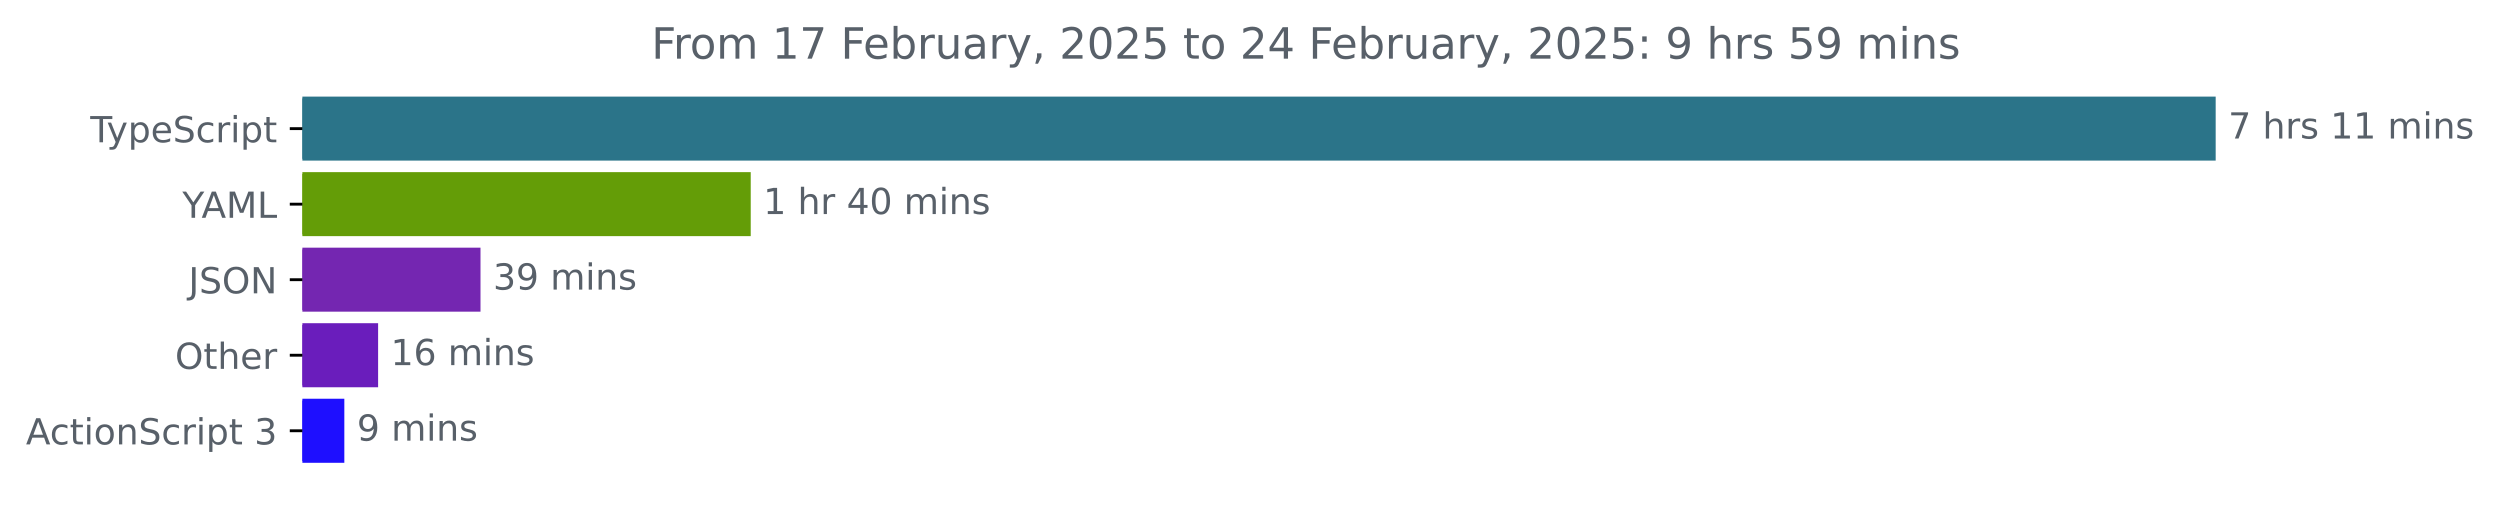
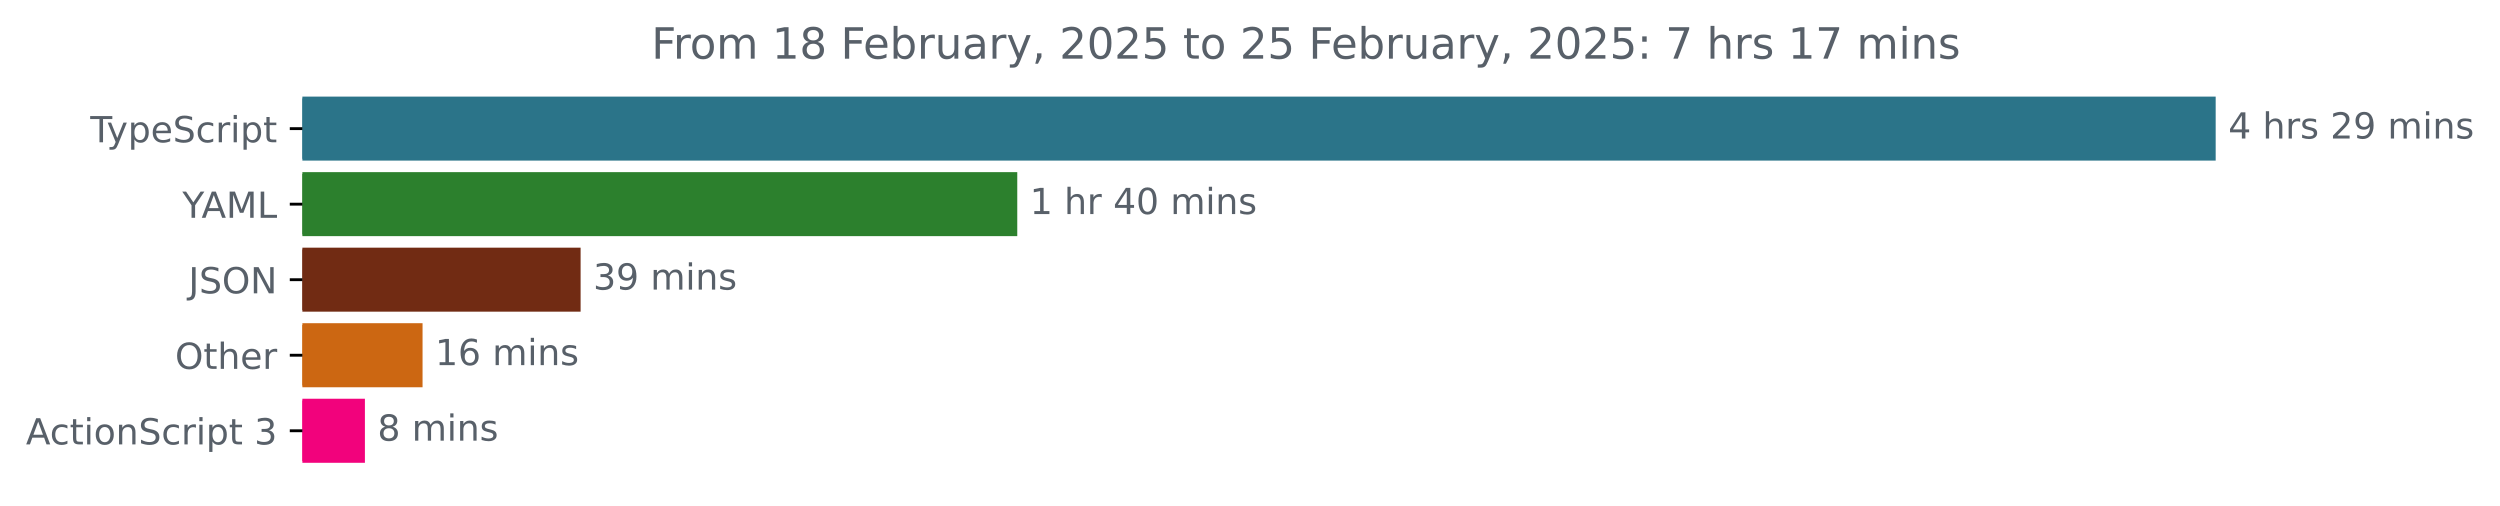
<svg xmlns="http://www.w3.org/2000/svg" xmlns:xlink="http://www.w3.org/1999/xlink" width="695.038pt" height="140.398pt" viewBox="0 0 695.038 140.398" version="1.1">
  <defs>
    <style type="text/css">*{stroke-linejoin: round; stroke-linecap: butt}</style>
  </defs>
  <g id="figure_1">
    <g id="patch_1">
      <path d="M 0 140.398  L 695.038 140.398  L 695.038 0  L 0 0  L 0 140.398  z " style="fill: none" />
    </g>
    <g id="axes_1">
      <g id="patch_2">
-         <path d="M 84.064 27.358  L 615.493 27.358  L 615.493 44.158  L 84.064 44.158  z " clip-path="url(#pe51a4af815)" style="fill: #2b7489; stroke: #2b7489; stroke-linejoin: miter" />
+         <path d="M 84.064 27.358  L 615.493 27.358  L 615.493 44.158  L 84.064 44.158  z " clip-path="url(#p38ef4c7508)" style="fill: #2b7489; stroke: #2b7489; stroke-linejoin: miter" />
      </g>
      <g id="patch_3">
-         <path d="M 84.064 48.358  L 208.214 48.358  L 208.214 65.158  L 84.064 65.158  z " clip-path="url(#pe51a4af815)" style="fill: #649d07; stroke: #649d07; stroke-linejoin: miter" />
+         <path d="M 84.064 48.358  L 282.316 48.358  L 282.316 65.158  L 84.064 65.158  z " clip-path="url(#p38ef4c7508)" style="fill: #2c802d; stroke: #2c802d; stroke-linejoin: miter" />
      </g>
      <g id="patch_4">
-         <path d="M 84.064 69.358  L 133.088 69.358  L 133.088 86.158  L 84.064 86.158  z " clip-path="url(#pe51a4af815)" style="fill: #7426b1; stroke: #7426b1; stroke-linejoin: miter" />
+         <path d="M 84.064 69.358  L 160.918 69.358  L 160.918 86.158  L 84.064 86.158  z " clip-path="url(#p38ef4c7508)" style="fill: #712b13; stroke: #712b13; stroke-linejoin: miter" />
      </g>
      <g id="patch_5">
-         <path d="M 84.064 90.358  L 104.62 90.358  L 104.62 107.158  L 84.064 107.158  z " clip-path="url(#pe51a4af815)" style="fill: #6a1dbc; stroke: #6a1dbc; stroke-linejoin: miter" />
+         <path d="M 84.064 90.358  L 116.977 90.358  L 116.977 107.158  L 84.064 107.158  z " clip-path="url(#p38ef4c7508)" style="fill: #cc6712; stroke: #cc6712; stroke-linejoin: miter" />
      </g>
      <g id="patch_6">
-         <path d="M 84.064 111.358  L 95.229 111.358  L 95.229 128.158  L 84.064 128.158  z " clip-path="url(#pe51a4af815)" style="fill: #1e0fff; stroke: #1e0fff; stroke-linejoin: miter" />
+         <path d="M 84.064 111.358  L 100.951 111.358  L 100.951 128.158  L 84.064 128.158  z " clip-path="url(#p38ef4c7508)" style="fill: #f2027c; stroke: #f2027c; stroke-linejoin: miter" />
      </g>
      <g id="matplotlib.axis_1" />
      <g id="matplotlib.axis_2">
        <g id="ytick_1">
          <g id="line2d_1">
            <defs>
-               <path id="m447fbf3592" d="M 0 0  L -3.5 0  " style="stroke: #000000; stroke-width: 0.8" />
+               <path id="mb2b3e605f7" d="M 0 0  L -3.5 0  " style="stroke: #000000; stroke-width: 0.8" />
            </defs>
            <g>
-               <use xlink:href="#m447fbf3592" x="84.064" y="35.758" style="stroke: #000000; stroke-width: 0.8" />
+               <use xlink:href="#mb2b3e605f7" x="84.064" y="35.758" style="stroke: #000000; stroke-width: 0.8" />
            </g>
          </g>
          <g id="text_1">
            <g style="fill: #586069" transform="translate(25.09375 39.55734) scale(0.1 -0.1)">
              <defs>
                <path id="DejaVuSans-54" d="M -19 4666  L 3928 4666  L 3928 4134  L 2272 4134  L 2272 0  L 1638 0  L 1638 4134  L -19 4134  L -19 4666  z " transform="scale(0.015625)" />
                <path id="DejaVuSans-79" d="M 2059 -325  Q 1816 -950 1584 -1140  Q 1353 -1331 966 -1331  L 506 -1331  L 506 -850  L 844 -850  Q 1081 -850 1212 -737  Q 1344 -625 1503 -206  L 1606 56  L 191 3500  L 800 3500  L 1894 763  L 2988 3500  L 3597 3500  L 2059 -325  z " transform="scale(0.015625)" />
                <path id="DejaVuSans-70" d="M 1159 525  L 1159 -1331  L 581 -1331  L 581 3500  L 1159 3500  L 1159 2969  Q 1341 3281 1617 3432  Q 1894 3584 2278 3584  Q 2916 3584 3314 3078  Q 3713 2572 3713 1747  Q 3713 922 3314 415  Q 2916 -91 2278 -91  Q 1894 -91 1617 61  Q 1341 213 1159 525  z M 3116 1747  Q 3116 2381 2855 2742  Q 2594 3103 2138 3103  Q 1681 3103 1420 2742  Q 1159 2381 1159 1747  Q 1159 1113 1420 752  Q 1681 391 2138 391  Q 2594 391 2855 752  Q 3116 1113 3116 1747  z " transform="scale(0.015625)" />
                <path id="DejaVuSans-65" d="M 3597 1894  L 3597 1613  L 953 1613  Q 991 1019 1311 708  Q 1631 397 2203 397  Q 2534 397 2845 478  Q 3156 559 3463 722  L 3463 178  Q 3153 47 2828 -22  Q 2503 -91 2169 -91  Q 1331 -91 842 396  Q 353 884 353 1716  Q 353 2575 817 3079  Q 1281 3584 2069 3584  Q 2775 3584 3186 3129  Q 3597 2675 3597 1894  z M 3022 2063  Q 3016 2534 2758 2815  Q 2500 3097 2075 3097  Q 1594 3097 1305 2825  Q 1016 2553 972 2059  L 3022 2063  z " transform="scale(0.015625)" />
                <path id="DejaVuSans-53" d="M 3425 4513  L 3425 3897  Q 3066 4069 2747 4153  Q 2428 4238 2131 4238  Q 1616 4238 1336 4038  Q 1056 3838 1056 3469  Q 1056 3159 1242 3001  Q 1428 2844 1947 2747  L 2328 2669  Q 3034 2534 3370 2195  Q 3706 1856 3706 1288  Q 3706 609 3251 259  Q 2797 -91 1919 -91  Q 1588 -91 1214 -16  Q 841 59 441 206  L 441 856  Q 825 641 1194 531  Q 1563 422 1919 422  Q 2459 422 2753 634  Q 3047 847 3047 1241  Q 3047 1584 2836 1778  Q 2625 1972 2144 2069  L 1759 2144  Q 1053 2284 737 2584  Q 422 2884 422 3419  Q 422 4038 858 4394  Q 1294 4750 2059 4750  Q 2388 4750 2728 4690  Q 3069 4631 3425 4513  z " transform="scale(0.015625)" />
                <path id="DejaVuSans-63" d="M 3122 3366  L 3122 2828  Q 2878 2963 2633 3030  Q 2388 3097 2138 3097  Q 1578 3097 1268 2742  Q 959 2388 959 1747  Q 959 1106 1268 751  Q 1578 397 2138 397  Q 2388 397 2633 464  Q 2878 531 3122 666  L 3122 134  Q 2881 22 2623 -34  Q 2366 -91 2075 -91  Q 1284 -91 818 406  Q 353 903 353 1747  Q 353 2603 823 3093  Q 1294 3584 2113 3584  Q 2378 3584 2631 3529  Q 2884 3475 3122 3366  z " transform="scale(0.015625)" />
                <path id="DejaVuSans-72" d="M 2631 2963  Q 2534 3019 2420 3045  Q 2306 3072 2169 3072  Q 1681 3072 1420 2755  Q 1159 2438 1159 1844  L 1159 0  L 581 0  L 581 3500  L 1159 3500  L 1159 2956  Q 1341 3275 1631 3429  Q 1922 3584 2338 3584  Q 2397 3584 2469 3576  Q 2541 3569 2628 3553  L 2631 2963  z " transform="scale(0.015625)" />
                <path id="DejaVuSans-69" d="M 603 3500  L 1178 3500  L 1178 0  L 603 0  L 603 3500  z M 603 4863  L 1178 4863  L 1178 4134  L 603 4134  L 603 4863  z " transform="scale(0.015625)" />
                <path id="DejaVuSans-74" d="M 1172 4494  L 1172 3500  L 2356 3500  L 2356 3053  L 1172 3053  L 1172 1153  Q 1172 725 1289 603  Q 1406 481 1766 481  L 2356 481  L 2356 0  L 1766 0  Q 1100 0 847 248  Q 594 497 594 1153  L 594 3053  L 172 3053  L 172 3500  L 594 3500  L 594 4494  L 1172 4494  z " transform="scale(0.015625)" />
              </defs>
              <use xlink:href="#DejaVuSans-54" />
              <use xlink:href="#DejaVuSans-79" x="45.459" />
              <use xlink:href="#DejaVuSans-70" x="104.639" />
              <use xlink:href="#DejaVuSans-65" x="168.115" />
              <use xlink:href="#DejaVuSans-53" x="229.639" />
              <use xlink:href="#DejaVuSans-63" x="293.115" />
              <use xlink:href="#DejaVuSans-72" x="348.096" />
              <use xlink:href="#DejaVuSans-69" x="389.209" />
              <use xlink:href="#DejaVuSans-70" x="416.992" />
              <use xlink:href="#DejaVuSans-74" x="480.469" />
            </g>
          </g>
        </g>
        <g id="ytick_2">
          <g id="line2d_2">
            <g>
-               <use xlink:href="#m447fbf3592" x="84.064" y="56.758" style="stroke: #000000; stroke-width: 0.8" />
+               <use xlink:href="#mb2b3e605f7" x="84.064" y="56.758" style="stroke: #000000; stroke-width: 0.8" />
            </g>
          </g>
          <g id="text_2">
            <g style="fill: #586069" transform="translate(50.69062 60.55734) scale(0.1 -0.1)">
              <defs>
                <path id="DejaVuSans-59" d="M -13 4666  L 666 4666  L 1959 2747  L 3244 4666  L 3922 4666  L 2272 2222  L 2272 0  L 1638 0  L 1638 2222  L -13 4666  z " transform="scale(0.015625)" />
                <path id="DejaVuSans-41" d="M 2188 4044  L 1331 1722  L 3047 1722  L 2188 4044  z M 1831 4666  L 2547 4666  L 4325 0  L 3669 0  L 3244 1197  L 1141 1197  L 716 0  L 50 0  L 1831 4666  z " transform="scale(0.015625)" />
                <path id="DejaVuSans-4d" d="M 628 4666  L 1569 4666  L 2759 1491  L 3956 4666  L 4897 4666  L 4897 0  L 4281 0  L 4281 4097  L 3078 897  L 2444 897  L 1241 4097  L 1241 0  L 628 0  L 628 4666  z " transform="scale(0.015625)" />
                <path id="DejaVuSans-4c" d="M 628 4666  L 1259 4666  L 1259 531  L 3531 531  L 3531 0  L 628 0  L 628 4666  z " transform="scale(0.015625)" />
              </defs>
              <use xlink:href="#DejaVuSans-59" />
              <use xlink:href="#DejaVuSans-41" x="53.334" />
              <use xlink:href="#DejaVuSans-4d" x="121.742" />
              <use xlink:href="#DejaVuSans-4c" x="208.021" />
            </g>
          </g>
        </g>
        <g id="ytick_3">
          <g id="line2d_3">
            <g>
-               <use xlink:href="#m447fbf3592" x="84.064" y="77.758" style="stroke: #000000; stroke-width: 0.8" />
+               <use xlink:href="#mb2b3e605f7" x="84.064" y="77.758" style="stroke: #000000; stroke-width: 0.8" />
            </g>
          </g>
          <g id="text_3">
            <g style="fill: #586069" transform="translate(52.4125 81.55734) scale(0.1 -0.1)">
              <defs>
                <path id="DejaVuSans-4a" d="M 628 4666  L 1259 4666  L 1259 325  Q 1259 -519 939 -900  Q 619 -1281 -91 -1281  L -331 -1281  L -331 -750  L -134 -750  Q 284 -750 456 -515  Q 628 -281 628 325  L 628 4666  z " transform="scale(0.015625)" />
                <path id="DejaVuSans-4f" d="M 2522 4238  Q 1834 4238 1429 3725  Q 1025 3213 1025 2328  Q 1025 1447 1429 934  Q 1834 422 2522 422  Q 3209 422 3611 934  Q 4013 1447 4013 2328  Q 4013 3213 3611 3725  Q 3209 4238 2522 4238  z M 2522 4750  Q 3503 4750 4090 4092  Q 4678 3434 4678 2328  Q 4678 1225 4090 567  Q 3503 -91 2522 -91  Q 1538 -91 948 565  Q 359 1222 359 2328  Q 359 3434 948 4092  Q 1538 4750 2522 4750  z " transform="scale(0.015625)" />
                <path id="DejaVuSans-4e" d="M 628 4666  L 1478 4666  L 3547 763  L 3547 4666  L 4159 4666  L 4159 0  L 3309 0  L 1241 3903  L 1241 0  L 628 0  L 628 4666  z " transform="scale(0.015625)" />
              </defs>
              <use xlink:href="#DejaVuSans-4a" />
              <use xlink:href="#DejaVuSans-53" x="29.492" />
              <use xlink:href="#DejaVuSans-4f" x="92.969" />
              <use xlink:href="#DejaVuSans-4e" x="171.68" />
            </g>
          </g>
        </g>
        <g id="ytick_4">
          <g id="line2d_4">
            <g>
-               <use xlink:href="#m447fbf3592" x="84.064" y="98.758" style="stroke: #000000; stroke-width: 0.8" />
+               <use xlink:href="#mb2b3e605f7" x="84.064" y="98.758" style="stroke: #000000; stroke-width: 0.8" />
            </g>
          </g>
          <g id="text_4">
            <g style="fill: #586069" transform="translate(48.67031 102.5573) scale(0.1 -0.1)">
              <defs>
                <path id="DejaVuSans-68" d="M 3513 2113  L 3513 0  L 2938 0  L 2938 2094  Q 2938 2591 2744 2837  Q 2550 3084 2163 3084  Q 1697 3084 1428 2787  Q 1159 2491 1159 1978  L 1159 0  L 581 0  L 581 4863  L 1159 4863  L 1159 2956  Q 1366 3272 1645 3428  Q 1925 3584 2291 3584  Q 2894 3584 3203 3211  Q 3513 2838 3513 2113  z " transform="scale(0.015625)" />
              </defs>
              <use xlink:href="#DejaVuSans-4f" />
              <use xlink:href="#DejaVuSans-74" x="78.711" />
              <use xlink:href="#DejaVuSans-68" x="117.92" />
              <use xlink:href="#DejaVuSans-65" x="181.299" />
              <use xlink:href="#DejaVuSans-72" x="242.822" />
            </g>
          </g>
        </g>
        <g id="ytick_5">
          <g id="line2d_5">
            <g>
-               <use xlink:href="#m447fbf3592" x="84.064" y="119.758" style="stroke: #000000; stroke-width: 0.8" />
+               <use xlink:href="#mb2b3e605f7" x="84.064" y="119.758" style="stroke: #000000; stroke-width: 0.8" />
            </g>
          </g>
          <g id="text_5">
            <g style="fill: #586069" transform="translate(7.2 123.5573) scale(0.1 -0.1)">
              <defs>
                <path id="DejaVuSans-6f" d="M 1959 3097  Q 1497 3097 1228 2736  Q 959 2375 959 1747  Q 959 1119 1226 758  Q 1494 397 1959 397  Q 2419 397 2687 759  Q 2956 1122 2956 1747  Q 2956 2369 2687 2733  Q 2419 3097 1959 3097  z M 1959 3584  Q 2709 3584 3137 3096  Q 3566 2609 3566 1747  Q 3566 888 3137 398  Q 2709 -91 1959 -91  Q 1206 -91 779 398  Q 353 888 353 1747  Q 353 2609 779 3096  Q 1206 3584 1959 3584  z " transform="scale(0.015625)" />
                <path id="DejaVuSans-6e" d="M 3513 2113  L 3513 0  L 2938 0  L 2938 2094  Q 2938 2591 2744 2837  Q 2550 3084 2163 3084  Q 1697 3084 1428 2787  Q 1159 2491 1159 1978  L 1159 0  L 581 0  L 581 3500  L 1159 3500  L 1159 2956  Q 1366 3272 1645 3428  Q 1925 3584 2291 3584  Q 2894 3584 3203 3211  Q 3513 2838 3513 2113  z " transform="scale(0.015625)" />
                <path id="DejaVuSans-20" transform="scale(0.015625)" />
                <path id="DejaVuSans-33" d="M 2597 2516  Q 3050 2419 3304 2112  Q 3559 1806 3559 1356  Q 3559 666 3084 287  Q 2609 -91 1734 -91  Q 1441 -91 1130 -33  Q 819 25 488 141  L 488 750  Q 750 597 1062 519  Q 1375 441 1716 441  Q 2309 441 2620 675  Q 2931 909 2931 1356  Q 2931 1769 2642 2001  Q 2353 2234 1838 2234  L 1294 2234  L 1294 2753  L 1863 2753  Q 2328 2753 2575 2939  Q 2822 3125 2822 3475  Q 2822 3834 2567 4026  Q 2313 4219 1838 4219  Q 1578 4219 1281 4162  Q 984 4106 628 3988  L 628 4550  Q 988 4650 1302 4700  Q 1616 4750 1894 4750  Q 2613 4750 3031 4423  Q 3450 4097 3450 3541  Q 3450 3153 3228 2886  Q 3006 2619 2597 2516  z " transform="scale(0.015625)" />
              </defs>
              <use xlink:href="#DejaVuSans-41" />
              <use xlink:href="#DejaVuSans-63" x="66.658" />
              <use xlink:href="#DejaVuSans-74" x="121.639" />
              <use xlink:href="#DejaVuSans-69" x="160.848" />
              <use xlink:href="#DejaVuSans-6f" x="188.631" />
              <use xlink:href="#DejaVuSans-6e" x="249.812" />
              <use xlink:href="#DejaVuSans-53" x="313.191" />
              <use xlink:href="#DejaVuSans-63" x="376.668" />
              <use xlink:href="#DejaVuSans-72" x="431.648" />
              <use xlink:href="#DejaVuSans-69" x="472.762" />
              <use xlink:href="#DejaVuSans-70" x="500.545" />
              <use xlink:href="#DejaVuSans-74" x="564.021" />
              <use xlink:href="#DejaVuSans-20" x="603.23" />
              <use xlink:href="#DejaVuSans-33" x="635.018" />
            </g>
          </g>
        </g>
      </g>
      <g id="text_6">
        <g style="fill: #586069" transform="translate(619.4926 38.5175) scale(0.1 -0.1)">
          <defs>
-             <path id="DejaVuSans-37" d="M 525 4666  L 3525 4666  L 3525 4397  L 1831 0  L 1172 0  L 2766 4134  L 525 4134  L 525 4666  z " transform="scale(0.015625)" />
+             <path id="DejaVuSans-34" d="M 2419 4116  L 825 1625  L 2419 1625  L 2419 4116  z M 2253 4666  L 3047 4666  L 3047 1625  L 3713 1625  L 3713 1100  L 3047 1100  L 3047 0  L 2419 0  L 2419 1100  L 313 1100  L 313 1709  L 2253 4666  z " transform="scale(0.015625)" />
            <path id="DejaVuSans-73" d="M 2834 3397  L 2834 2853  Q 2591 2978 2328 3040  Q 2066 3103 1784 3103  Q 1356 3103 1142 2972  Q 928 2841 928 2578  Q 928 2378 1081 2264  Q 1234 2150 1697 2047  L 1894 2003  Q 2506 1872 2764 1633  Q 3022 1394 3022 966  Q 3022 478 2636 193  Q 2250 -91 1575 -91  Q 1294 -91 989 -36  Q 684 19 347 128  L 347 722  Q 666 556 975 473  Q 1284 391 1588 391  Q 1994 391 2212 530  Q 2431 669 2431 922  Q 2431 1156 2273 1281  Q 2116 1406 1581 1522  L 1381 1569  Q 847 1681 609 1914  Q 372 2147 372 2553  Q 372 3047 722 3315  Q 1072 3584 1716 3584  Q 2034 3584 2315 3537  Q 2597 3491 2834 3397  z " transform="scale(0.015625)" />
-             <path id="DejaVuSans-31" d="M 794 531  L 1825 531  L 1825 4091  L 703 3866  L 703 4441  L 1819 4666  L 2450 4666  L 2450 531  L 3481 531  L 3481 0  L 794 0  L 794 531  z " transform="scale(0.015625)" />
+             <path id="DejaVuSans-32" d="M 1228 531  L 3431 531  L 3431 0  L 469 0  L 469 531  Q 828 903 1448 1529  Q 2069 2156 2228 2338  Q 2531 2678 2651 2914  Q 2772 3150 2772 3378  Q 2772 3750 2511 3984  Q 2250 4219 1831 4219  Q 1534 4219 1204 4116  Q 875 4013 500 3803  L 500 4441  Q 881 4594 1212 4672  Q 1544 4750 1819 4750  Q 2544 4750 2975 4387  Q 3406 4025 3406 3419  Q 3406 3131 3298 2873  Q 3191 2616 2906 2266  Q 2828 2175 2409 1742  Q 1991 1309 1228 531  z " transform="scale(0.015625)" />
+             <path id="DejaVuSans-39" d="M 703 97  L 703 672  Q 941 559 1184 500  Q 1428 441 1663 441  Q 2288 441 2617 861  Q 2947 1281 2994 2138  Q 2813 1869 2534 1725  Q 2256 1581 1919 1581  Q 1219 1581 811 2004  Q 403 2428 403 3163  Q 403 3881 828 4315  Q 1253 4750 1959 4750  Q 2769 4750 3195 4129  Q 3622 3509 3622 2328  Q 3622 1225 3098 567  Q 2575 -91 1691 -91  Q 1453 -91 1209 -44  Q 966 3 703 97  z M 1959 2075  Q 2384 2075 2632 2365  Q 2881 2656 2881 3163  Q 2881 3666 2632 3958  Q 2384 4250 1959 4250  Q 1534 4250 1286 3958  Q 1038 3666 1038 3163  Q 1038 2656 1286 2365  Q 1534 2075 1959 2075  z " transform="scale(0.015625)" />
            <path id="DejaVuSans-6d" d="M 3328 2828  Q 3544 3216 3844 3400  Q 4144 3584 4550 3584  Q 5097 3584 5394 3201  Q 5691 2819 5691 2113  L 5691 0  L 5113 0  L 5113 2094  Q 5113 2597 4934 2840  Q 4756 3084 4391 3084  Q 3944 3084 3684 2787  Q 3425 2491 3425 1978  L 3425 0  L 2847 0  L 2847 2094  Q 2847 2600 2669 2842  Q 2491 3084 2119 3084  Q 1678 3084 1418 2786  Q 1159 2488 1159 1978  L 1159 0  L 581 0  L 581 3500  L 1159 3500  L 1159 2956  Q 1356 3278 1631 3431  Q 1906 3584 2284 3584  Q 2666 3584 2933 3390  Q 3200 3197 3328 2828  z " transform="scale(0.015625)" />
          </defs>
-           <use xlink:href="#DejaVuSans-37" />
+           <use xlink:href="#DejaVuSans-34" />
          <use xlink:href="#DejaVuSans-20" x="63.623" />
          <use xlink:href="#DejaVuSans-68" x="95.41" />
          <use xlink:href="#DejaVuSans-72" x="158.789" />
          <use xlink:href="#DejaVuSans-73" x="199.902" />
          <use xlink:href="#DejaVuSans-20" x="252.002" />
-           <use xlink:href="#DejaVuSans-31" x="283.789" />
-           <use xlink:href="#DejaVuSans-31" x="347.412" />
+           <use xlink:href="#DejaVuSans-32" x="283.789" />
+           <use xlink:href="#DejaVuSans-39" x="347.412" />
          <use xlink:href="#DejaVuSans-20" x="411.035" />
          <use xlink:href="#DejaVuSans-6d" x="442.822" />
          <use xlink:href="#DejaVuSans-69" x="540.234" />
          <use xlink:href="#DejaVuSans-6e" x="568.018" />
          <use xlink:href="#DejaVuSans-73" x="631.396" />
        </g>
      </g>
      <g id="text_7">
-         <g style="fill: #586069" transform="translate(212.2144 59.5175) scale(0.1 -0.1)">
-           <defs>
-             <path id="DejaVuSans-34" d="M 2419 4116  L 825 1625  L 2419 1625  L 2419 4116  z M 2253 4666  L 3047 4666  L 3047 1625  L 3713 1625  L 3713 1100  L 3047 1100  L 3047 0  L 2419 0  L 2419 1100  L 313 1100  L 313 1709  L 2253 4666  z " transform="scale(0.015625)" />
+         <g style="fill: #586069" transform="translate(286.3159 59.5175) scale(0.1 -0.1)">
+           <defs>
+             <path id="DejaVuSans-31" d="M 794 531  L 1825 531  L 1825 4091  L 703 3866  L 703 4441  L 1819 4666  L 2450 4666  L 2450 531  L 3481 531  L 3481 0  L 794 0  L 794 531  z " transform="scale(0.015625)" />
            <path id="DejaVuSans-30" d="M 2034 4250  Q 1547 4250 1301 3770  Q 1056 3291 1056 2328  Q 1056 1369 1301 889  Q 1547 409 2034 409  Q 2525 409 2770 889  Q 3016 1369 3016 2328  Q 3016 3291 2770 3770  Q 2525 4250 2034 4250  z M 2034 4750  Q 2819 4750 3233 4129  Q 3647 3509 3647 2328  Q 3647 1150 3233 529  Q 2819 -91 2034 -91  Q 1250 -91 836 529  Q 422 1150 422 2328  Q 422 3509 836 4129  Q 1250 4750 2034 4750  z " transform="scale(0.015625)" />
          </defs>
          <use xlink:href="#DejaVuSans-31" />
          <use xlink:href="#DejaVuSans-20" x="63.623" />
          <use xlink:href="#DejaVuSans-68" x="95.41" />
          <use xlink:href="#DejaVuSans-72" x="158.789" />
          <use xlink:href="#DejaVuSans-20" x="199.902" />
          <use xlink:href="#DejaVuSans-34" x="231.689" />
          <use xlink:href="#DejaVuSans-30" x="295.312" />
          <use xlink:href="#DejaVuSans-20" x="358.936" />
          <use xlink:href="#DejaVuSans-6d" x="390.723" />
          <use xlink:href="#DejaVuSans-69" x="488.135" />
          <use xlink:href="#DejaVuSans-6e" x="515.918" />
          <use xlink:href="#DejaVuSans-73" x="579.297" />
        </g>
      </g>
      <g id="text_8">
-         <g style="fill: #586069" transform="translate(137.0883 80.5175) scale(0.1 -0.1)">
-           <defs>
-             <path id="DejaVuSans-39" d="M 703 97  L 703 672  Q 941 559 1184 500  Q 1428 441 1663 441  Q 2288 441 2617 861  Q 2947 1281 2994 2138  Q 2813 1869 2534 1725  Q 2256 1581 1919 1581  Q 1219 1581 811 2004  Q 403 2428 403 3163  Q 403 3881 828 4315  Q 1253 4750 1959 4750  Q 2769 4750 3195 4129  Q 3622 3509 3622 2328  Q 3622 1225 3098 567  Q 2575 -91 1691 -91  Q 1453 -91 1209 -44  Q 966 3 703 97  z M 1959 2075  Q 2384 2075 2632 2365  Q 2881 2656 2881 3163  Q 2881 3666 2632 3958  Q 2384 4250 1959 4250  Q 1534 4250 1286 3958  Q 1038 3666 1038 3163  Q 1038 2656 1286 2365  Q 1534 2075 1959 2075  z " transform="scale(0.015625)" />
-           </defs>
+         <g style="fill: #586069" transform="translate(164.9179 80.5175) scale(0.1 -0.1)">
          <use xlink:href="#DejaVuSans-33" />
          <use xlink:href="#DejaVuSans-39" x="63.623" />
          <use xlink:href="#DejaVuSans-20" x="127.246" />
          <use xlink:href="#DejaVuSans-6d" x="159.033" />
          <use xlink:href="#DejaVuSans-69" x="256.445" />
          <use xlink:href="#DejaVuSans-6e" x="284.229" />
          <use xlink:href="#DejaVuSans-73" x="347.607" />
        </g>
      </g>
      <g id="text_9">
-         <g style="fill: #586069" transform="translate(108.6202 101.5175) scale(0.1 -0.1)">
+         <g style="fill: #586069" transform="translate(120.9768 101.5175) scale(0.1 -0.1)">
          <defs>
            <path id="DejaVuSans-36" d="M 2113 2584  Q 1688 2584 1439 2293  Q 1191 2003 1191 1497  Q 1191 994 1439 701  Q 1688 409 2113 409  Q 2538 409 2786 701  Q 3034 994 3034 1497  Q 3034 2003 2786 2293  Q 2538 2584 2113 2584  z M 3366 4563  L 3366 3988  Q 3128 4100 2886 4159  Q 2644 4219 2406 4219  Q 1781 4219 1451 3797  Q 1122 3375 1075 2522  Q 1259 2794 1537 2939  Q 1816 3084 2150 3084  Q 2853 3084 3261 2657  Q 3669 2231 3669 1497  Q 3669 778 3244 343  Q 2819 -91 2113 -91  Q 1303 -91 875 529  Q 447 1150 447 2328  Q 447 3434 972 4092  Q 1497 4750 2381 4750  Q 2619 4750 2861 4703  Q 3103 4656 3366 4563  z " transform="scale(0.015625)" />
          </defs>
          <use xlink:href="#DejaVuSans-31" />
          <use xlink:href="#DejaVuSans-36" x="63.623" />
          <use xlink:href="#DejaVuSans-20" x="127.246" />
          <use xlink:href="#DejaVuSans-6d" x="159.033" />
          <use xlink:href="#DejaVuSans-69" x="256.445" />
          <use xlink:href="#DejaVuSans-6e" x="284.229" />
          <use xlink:href="#DejaVuSans-73" x="347.607" />
        </g>
      </g>
      <g id="text_10">
-         <g style="fill: #586069" transform="translate(99.22946 122.5175) scale(0.1 -0.1)">
-           <use xlink:href="#DejaVuSans-39" />
+         <g style="fill: #586069" transform="translate(104.9512 122.5175) scale(0.1 -0.1)">
+           <defs>
+             <path id="DejaVuSans-38" d="M 2034 2216  Q 1584 2216 1326 1975  Q 1069 1734 1069 1313  Q 1069 891 1326 650  Q 1584 409 2034 409  Q 2484 409 2743 651  Q 3003 894 3003 1313  Q 3003 1734 2745 1975  Q 2488 2216 2034 2216  z M 1403 2484  Q 997 2584 770 2862  Q 544 3141 544 3541  Q 544 4100 942 4425  Q 1341 4750 2034 4750  Q 2731 4750 3128 4425  Q 3525 4100 3525 3541  Q 3525 3141 3298 2862  Q 3072 2584 2669 2484  Q 3125 2378 3379 2068  Q 3634 1759 3634 1313  Q 3634 634 3220 271  Q 2806 -91 2034 -91  Q 1263 -91 848 271  Q 434 634 434 1313  Q 434 1759 690 2068  Q 947 2378 1403 2484  z M 1172 3481  Q 1172 3119 1398 2916  Q 1625 2713 2034 2713  Q 2441 2713 2670 2916  Q 2900 3119 2900 3481  Q 2900 3844 2670 4047  Q 2441 4250 2034 4250  Q 1625 4250 1398 4047  Q 1172 3844 1172 3481  z " transform="scale(0.015625)" />
+           </defs>
+           <use xlink:href="#DejaVuSans-38" />
          <use xlink:href="#DejaVuSans-20" x="63.623" />
          <use xlink:href="#DejaVuSans-6d" x="95.41" />
          <use xlink:href="#DejaVuSans-69" x="192.822" />
          <use xlink:href="#DejaVuSans-6e" x="220.605" />
          <use xlink:href="#DejaVuSans-73" x="283.984" />
        </g>
      </g>
      <g id="text_11">
        <g style="fill: #586069" transform="translate(181.0991 16.31812) scale(0.12 -0.12)">
          <defs>
            <path id="DejaVuSans-46" d="M 628 4666  L 3309 4666  L 3309 4134  L 1259 4134  L 1259 2759  L 3109 2759  L 3109 2228  L 1259 2228  L 1259 0  L 628 0  L 628 4666  z " transform="scale(0.015625)" />
            <path id="DejaVuSans-62" d="M 3116 1747  Q 3116 2381 2855 2742  Q 2594 3103 2138 3103  Q 1681 3103 1420 2742  Q 1159 2381 1159 1747  Q 1159 1113 1420 752  Q 1681 391 2138 391  Q 2594 391 2855 752  Q 3116 1113 3116 1747  z M 1159 2969  Q 1341 3281 1617 3432  Q 1894 3584 2278 3584  Q 2916 3584 3314 3078  Q 3713 2572 3713 1747  Q 3713 922 3314 415  Q 2916 -91 2278 -91  Q 1894 -91 1617 61  Q 1341 213 1159 525  L 1159 0  L 581 0  L 581 4863  L 1159 4863  L 1159 2969  z " transform="scale(0.015625)" />
            <path id="DejaVuSans-75" d="M 544 1381  L 544 3500  L 1119 3500  L 1119 1403  Q 1119 906 1312 657  Q 1506 409 1894 409  Q 2359 409 2629 706  Q 2900 1003 2900 1516  L 2900 3500  L 3475 3500  L 3475 0  L 2900 0  L 2900 538  Q 2691 219 2414 64  Q 2138 -91 1772 -91  Q 1169 -91 856 284  Q 544 659 544 1381  z M 1991 3584  L 1991 3584  z " transform="scale(0.015625)" />
            <path id="DejaVuSans-61" d="M 2194 1759  Q 1497 1759 1228 1600  Q 959 1441 959 1056  Q 959 750 1161 570  Q 1363 391 1709 391  Q 2188 391 2477 730  Q 2766 1069 2766 1631  L 2766 1759  L 2194 1759  z M 3341 1997  L 3341 0  L 2766 0  L 2766 531  Q 2569 213 2275 61  Q 1981 -91 1556 -91  Q 1019 -91 701 211  Q 384 513 384 1019  Q 384 1609 779 1909  Q 1175 2209 1959 2209  L 2766 2209  L 2766 2266  Q 2766 2663 2505 2880  Q 2244 3097 1772 3097  Q 1472 3097 1187 3025  Q 903 2953 641 2809  L 641 3341  Q 956 3463 1253 3523  Q 1550 3584 1831 3584  Q 2591 3584 2966 3190  Q 3341 2797 3341 1997  z " transform="scale(0.015625)" />
            <path id="DejaVuSans-2c" d="M 750 794  L 1409 794  L 1409 256  L 897 -744  L 494 -744  L 750 256  L 750 794  z " transform="scale(0.015625)" />
-             <path id="DejaVuSans-32" d="M 1228 531  L 3431 531  L 3431 0  L 469 0  L 469 531  Q 828 903 1448 1529  Q 2069 2156 2228 2338  Q 2531 2678 2651 2914  Q 2772 3150 2772 3378  Q 2772 3750 2511 3984  Q 2250 4219 1831 4219  Q 1534 4219 1204 4116  Q 875 4013 500 3803  L 500 4441  Q 881 4594 1212 4672  Q 1544 4750 1819 4750  Q 2544 4750 2975 4387  Q 3406 4025 3406 3419  Q 3406 3131 3298 2873  Q 3191 2616 2906 2266  Q 2828 2175 2409 1742  Q 1991 1309 1228 531  z " transform="scale(0.015625)" />
            <path id="DejaVuSans-35" d="M 691 4666  L 3169 4666  L 3169 4134  L 1269 4134  L 1269 2991  Q 1406 3038 1543 3061  Q 1681 3084 1819 3084  Q 2600 3084 3056 2656  Q 3513 2228 3513 1497  Q 3513 744 3044 326  Q 2575 -91 1722 -91  Q 1428 -91 1123 -41  Q 819 9 494 109  L 494 744  Q 775 591 1075 516  Q 1375 441 1709 441  Q 2250 441 2565 725  Q 2881 1009 2881 1497  Q 2881 1984 2565 2268  Q 2250 2553 1709 2553  Q 1456 2553 1204 2497  Q 953 2441 691 2322  L 691 4666  z " transform="scale(0.015625)" />
            <path id="DejaVuSans-3a" d="M 750 794  L 1409 794  L 1409 0  L 750 0  L 750 794  z M 750 3309  L 1409 3309  L 1409 2516  L 750 2516  L 750 3309  z " transform="scale(0.015625)" />
+             <path id="DejaVuSans-37" d="M 525 4666  L 3525 4666  L 3525 4397  L 1831 0  L 1172 0  L 2766 4134  L 525 4134  L 525 4666  z " transform="scale(0.015625)" />
          </defs>
          <use xlink:href="#DejaVuSans-46" />
          <use xlink:href="#DejaVuSans-72" x="50.27" />
          <use xlink:href="#DejaVuSans-6f" x="89.133" />
          <use xlink:href="#DejaVuSans-6d" x="150.314" />
          <use xlink:href="#DejaVuSans-20" x="247.727" />
          <use xlink:href="#DejaVuSans-31" x="279.514" />
-           <use xlink:href="#DejaVuSans-37" x="343.137" />
+           <use xlink:href="#DejaVuSans-38" x="343.137" />
          <use xlink:href="#DejaVuSans-20" x="406.76" />
          <use xlink:href="#DejaVuSans-46" x="438.547" />
          <use xlink:href="#DejaVuSans-65" x="490.566" />
          <use xlink:href="#DejaVuSans-62" x="552.09" />
          <use xlink:href="#DejaVuSans-72" x="615.566" />
          <use xlink:href="#DejaVuSans-75" x="656.68" />
          <use xlink:href="#DejaVuSans-61" x="720.059" />
          <use xlink:href="#DejaVuSans-72" x="781.338" />
          <use xlink:href="#DejaVuSans-79" x="822.451" />
          <use xlink:href="#DejaVuSans-2c" x="881.631" />
          <use xlink:href="#DejaVuSans-20" x="913.418" />
          <use xlink:href="#DejaVuSans-32" x="945.205" />
          <use xlink:href="#DejaVuSans-30" x="1008.828" />
          <use xlink:href="#DejaVuSans-32" x="1072.451" />
          <use xlink:href="#DejaVuSans-35" x="1136.074" />
          <use xlink:href="#DejaVuSans-20" x="1199.697" />
          <use xlink:href="#DejaVuSans-74" x="1231.484" />
          <use xlink:href="#DejaVuSans-6f" x="1270.693" />
          <use xlink:href="#DejaVuSans-20" x="1331.875" />
          <use xlink:href="#DejaVuSans-32" x="1363.662" />
-           <use xlink:href="#DejaVuSans-34" x="1427.285" />
+           <use xlink:href="#DejaVuSans-35" x="1427.285" />
          <use xlink:href="#DejaVuSans-20" x="1490.908" />
          <use xlink:href="#DejaVuSans-46" x="1522.695" />
          <use xlink:href="#DejaVuSans-65" x="1574.715" />
          <use xlink:href="#DejaVuSans-62" x="1636.238" />
          <use xlink:href="#DejaVuSans-72" x="1699.715" />
          <use xlink:href="#DejaVuSans-75" x="1740.828" />
          <use xlink:href="#DejaVuSans-61" x="1804.207" />
          <use xlink:href="#DejaVuSans-72" x="1865.486" />
          <use xlink:href="#DejaVuSans-79" x="1906.6" />
          <use xlink:href="#DejaVuSans-2c" x="1965.779" />
          <use xlink:href="#DejaVuSans-20" x="1997.566" />
          <use xlink:href="#DejaVuSans-32" x="2029.354" />
          <use xlink:href="#DejaVuSans-30" x="2092.977" />
          <use xlink:href="#DejaVuSans-32" x="2156.6" />
          <use xlink:href="#DejaVuSans-35" x="2220.223" />
          <use xlink:href="#DejaVuSans-3a" x="2283.846" />
          <use xlink:href="#DejaVuSans-20" x="2317.537" />
-           <use xlink:href="#DejaVuSans-39" x="2349.324" />
+           <use xlink:href="#DejaVuSans-37" x="2349.324" />
          <use xlink:href="#DejaVuSans-20" x="2412.947" />
          <use xlink:href="#DejaVuSans-68" x="2444.734" />
          <use xlink:href="#DejaVuSans-72" x="2508.113" />
          <use xlink:href="#DejaVuSans-73" x="2549.227" />
          <use xlink:href="#DejaVuSans-20" x="2601.326" />
-           <use xlink:href="#DejaVuSans-35" x="2633.113" />
-           <use xlink:href="#DejaVuSans-39" x="2696.736" />
+           <use xlink:href="#DejaVuSans-31" x="2633.113" />
+           <use xlink:href="#DejaVuSans-37" x="2696.736" />
          <use xlink:href="#DejaVuSans-20" x="2760.359" />
          <use xlink:href="#DejaVuSans-6d" x="2792.146" />
          <use xlink:href="#DejaVuSans-69" x="2889.559" />
          <use xlink:href="#DejaVuSans-6e" x="2917.342" />
          <use xlink:href="#DejaVuSans-73" x="2980.721" />
        </g>
      </g>
    </g>
  </g>
  <defs>
-     <clipPath id="pe51a4af815">
+     <clipPath id="p38ef4c7508">
      <rect x="84.064" y="22.318" width="558" height="110.88" />
    </clipPath>
  </defs>
</svg>
